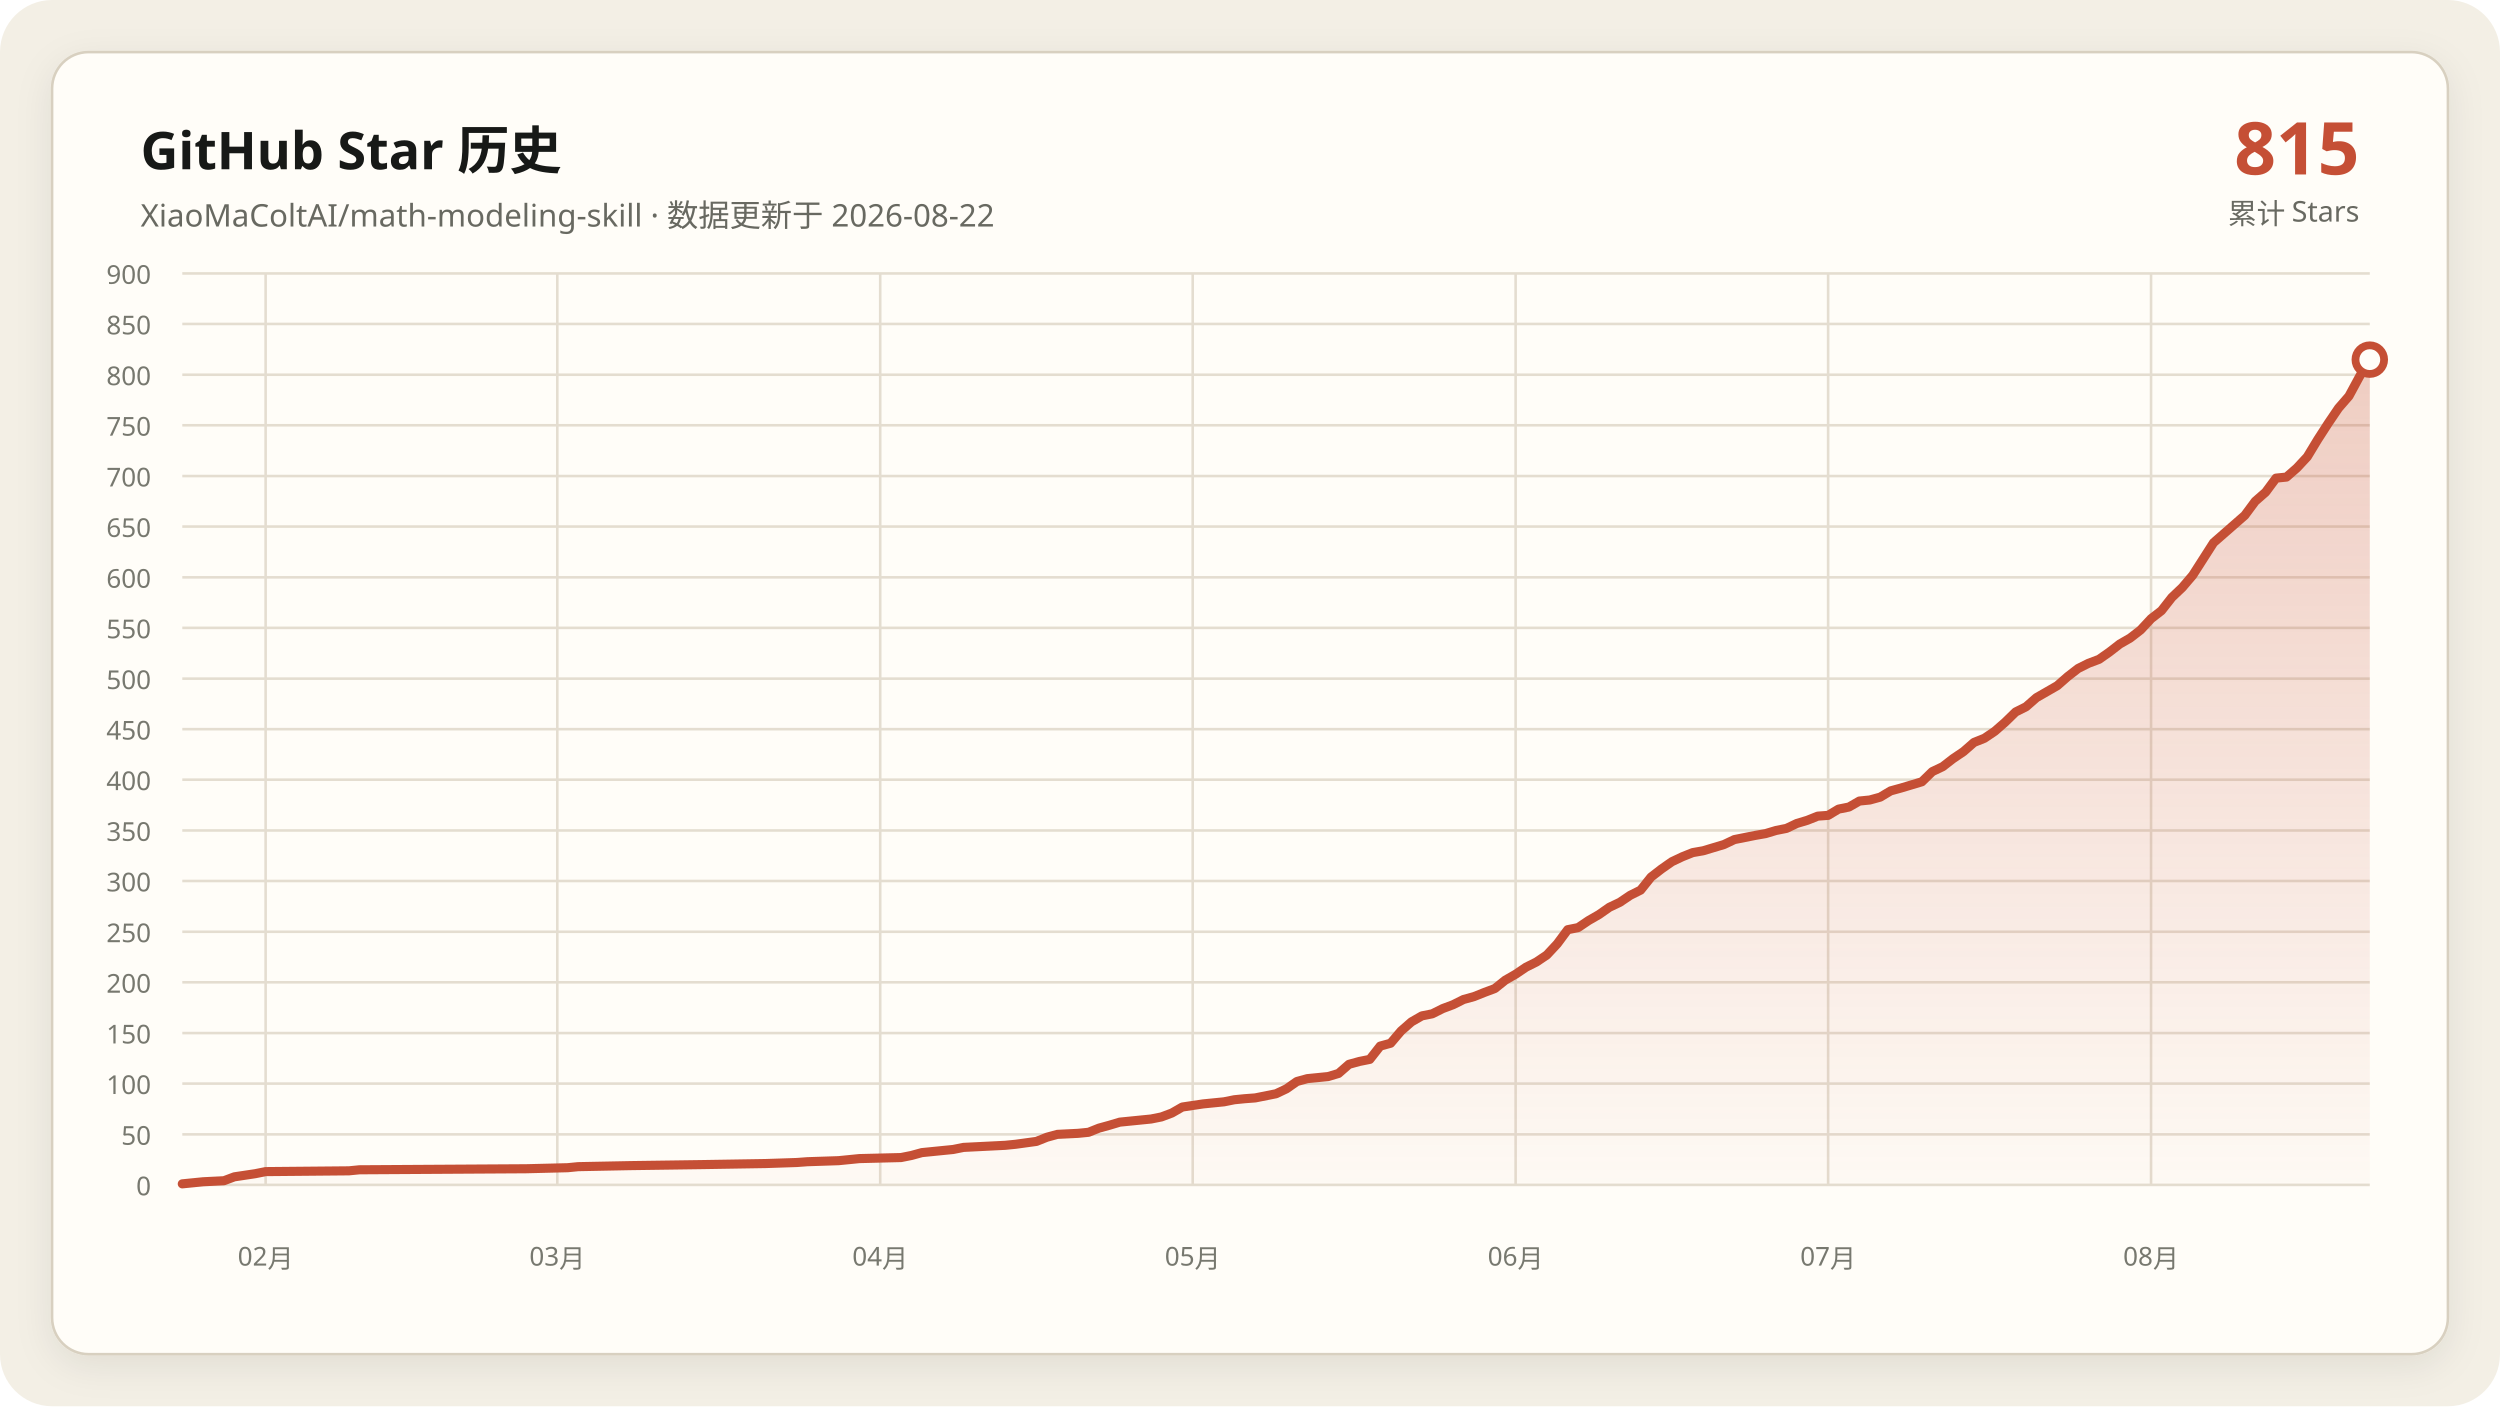
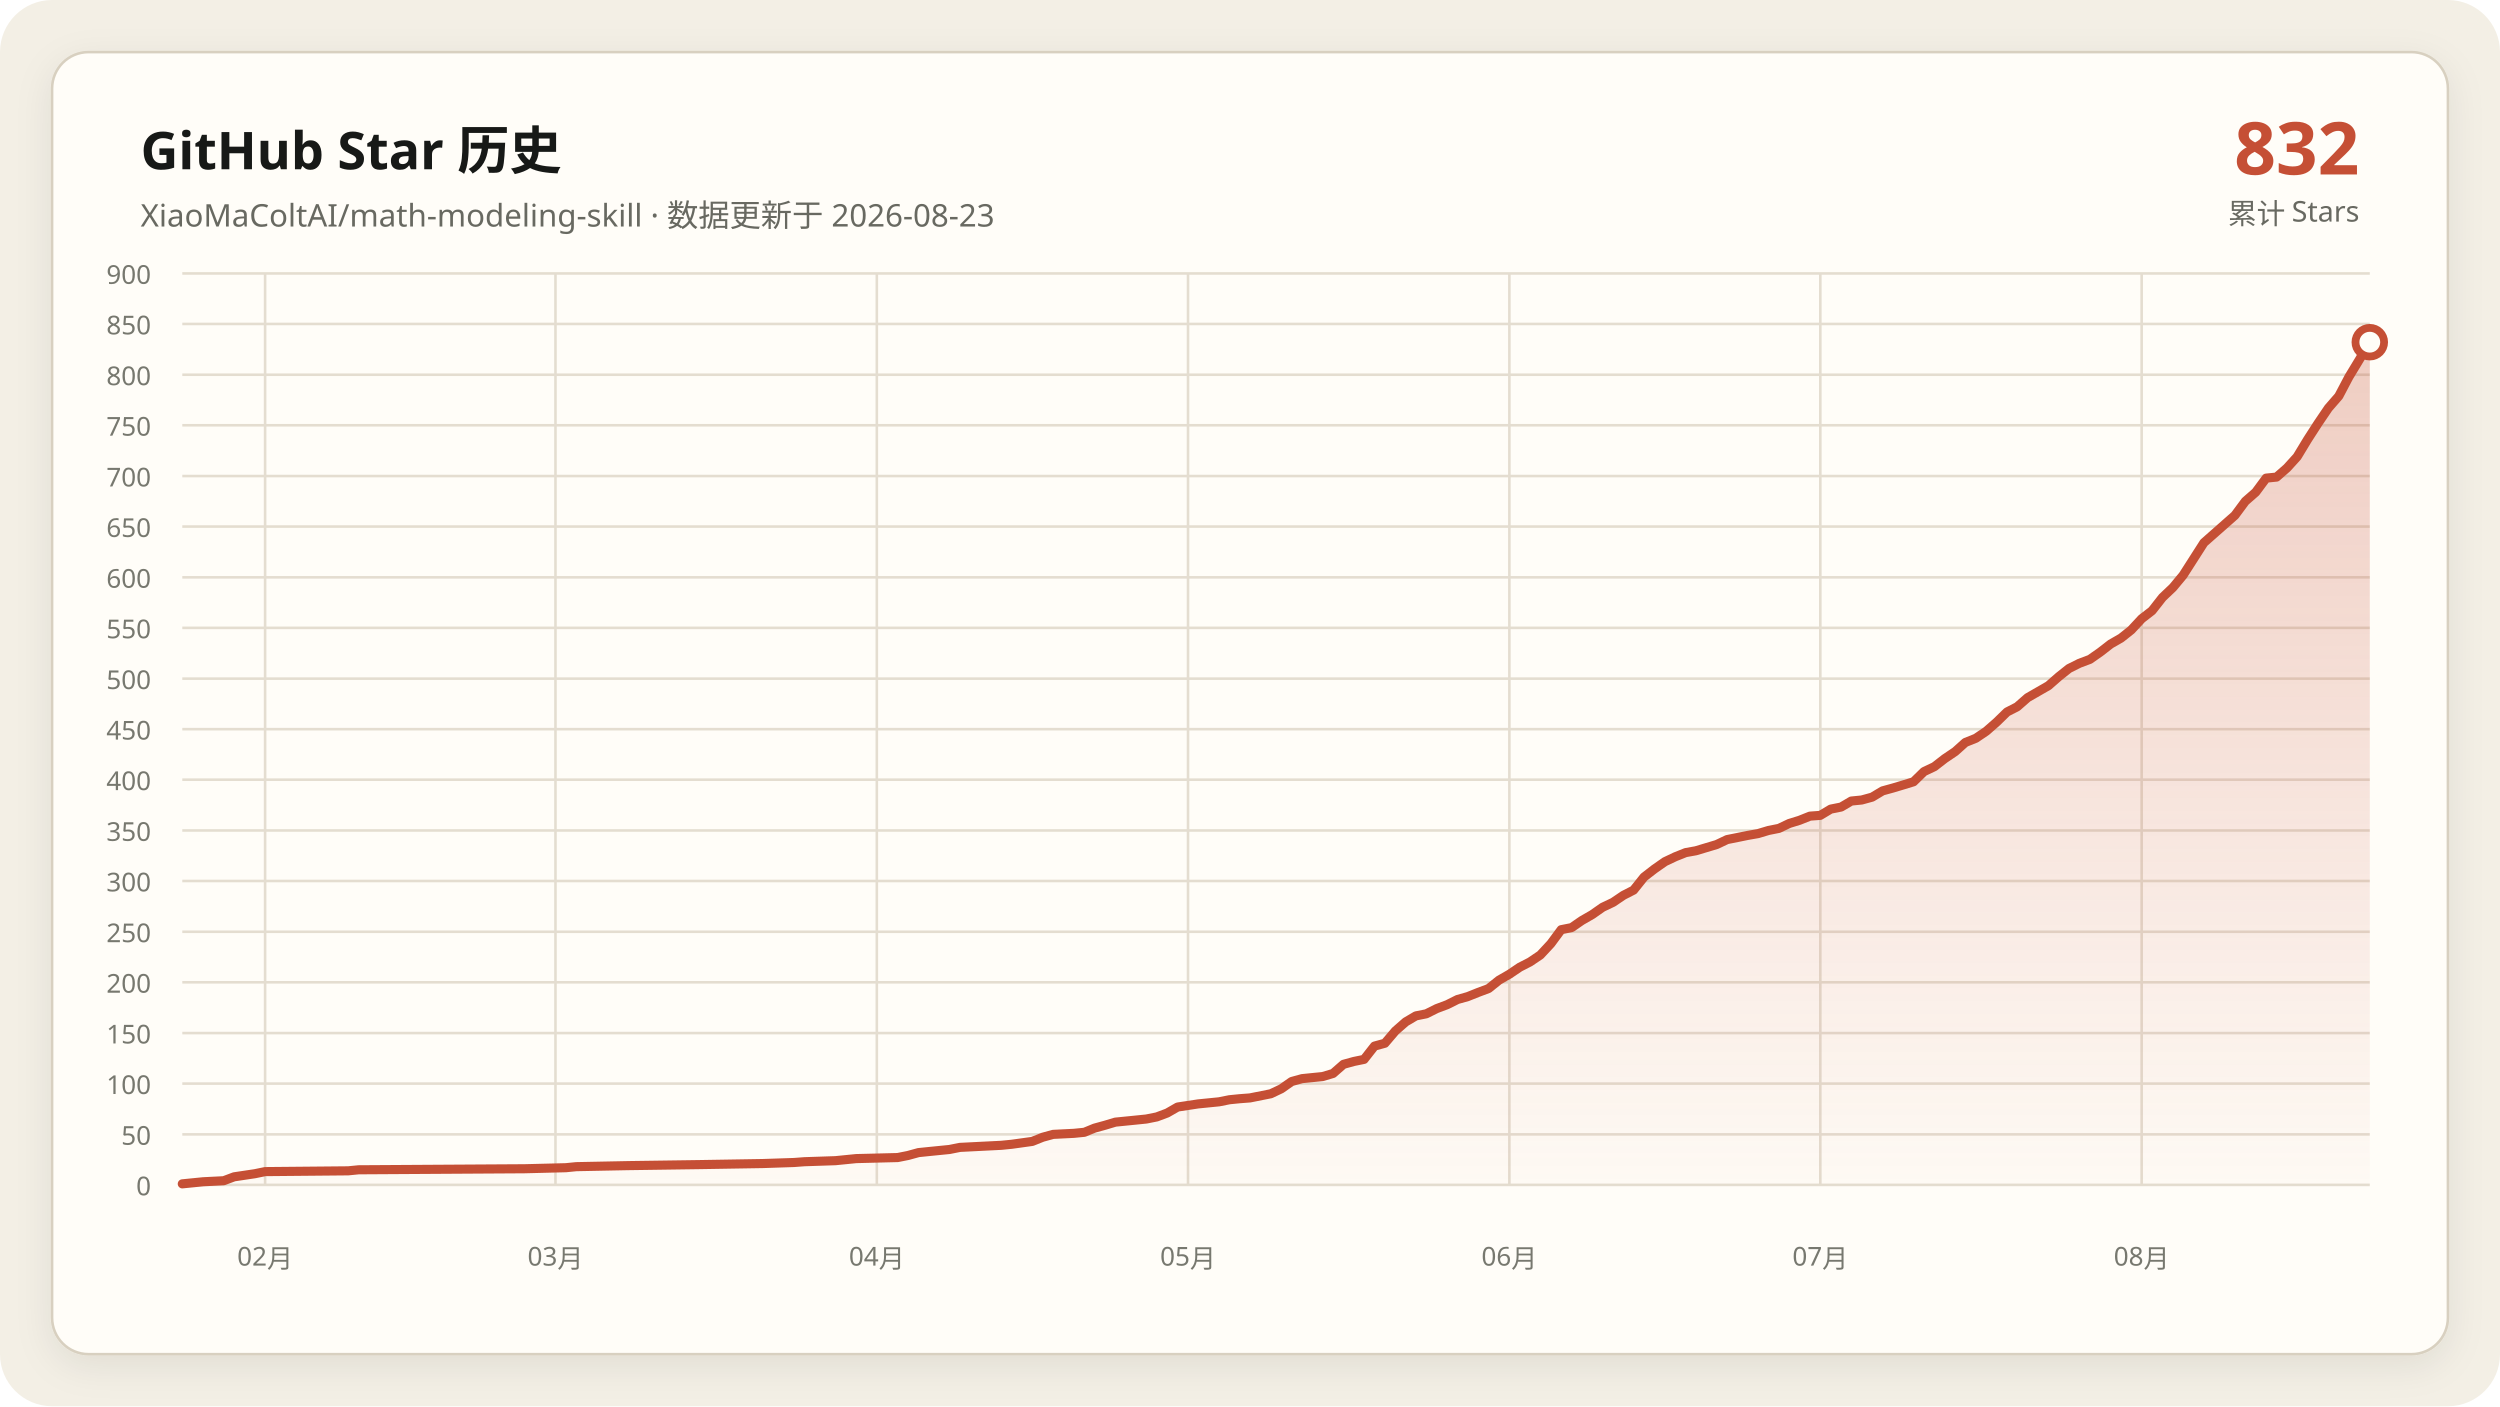
<svg xmlns="http://www.w3.org/2000/svg" data-y-max="900" viewBox="0 0 960 540" role="img" aria-labelledby="title desc">
  <defs>
    <linearGradient id="area" x1="0" y1="0" x2="0" y2="1">
      <stop offset="0" stop-color="#c54f35" stop-opacity=".28" />
      <stop offset="1" stop-color="#c54f35" stop-opacity=".02" />
    </linearGradient>
    <filter id="shadow" x="-10%" y="-10%" width="120%" height="120%">
      <feDropShadow dx="0" dy="4" stdDeviation="7" flood-color="#171917" flood-opacity=".08" />
    </filter>
  </defs>
  <rect width="960" height="540" rx="20" fill="#f3efe5" />
  <rect x="20" y="20" width="920" height="500" rx="14" fill="#fffdf8" stroke="#d8d0c0" filter="url(#shadow)" />
  <g font-family="Segoe UI, Microsoft YaHei, sans-serif">
    <text x="54" y="65" fill="#171917" font-size="20" font-weight="700">GitHub Star 历史</text>
-     <text x="54" y="87" fill="#686961" font-size="12">XiaoMaColtAI/math-modeling-skill · 数据更新于 2026-08-22</text>
-     <text x="906" y="67" fill="#c54f35" font-size="28" font-weight="750" text-anchor="end">815</text>
+     <text x="54" y="87" fill="#686961" font-size="12">XiaoMaColtAI/math-modeling-skill · 数据更新于 2026-08-23</text>
+     <text x="906" y="67" fill="#c54f35" font-size="28" font-weight="750" text-anchor="end">832</text>
    <text x="906" y="86" fill="#686961" font-size="11" text-anchor="end">累计 Stars</text>
    <g fill="#77786f" font-size="10">
      <path d="M70 455.0H910" fill="none" stroke="#e4ddd0" stroke-width="1" />
      <text data-y-tick="true" x="58" y="459.0" text-anchor="end">0</text>
      <path d="M70 435.6H910" fill="none" stroke="#e4ddd0" stroke-width="1" />
      <text data-y-tick="true" x="58" y="439.6" text-anchor="end">50</text>
      <path d="M70 416.1H910" fill="none" stroke="#e4ddd0" stroke-width="1" />
      <text data-y-tick="true" x="58" y="420.1" text-anchor="end">100</text>
      <path d="M70 396.7H910" fill="none" stroke="#e4ddd0" stroke-width="1" />
      <text data-y-tick="true" x="58" y="400.7" text-anchor="end">150</text>
      <path d="M70 377.2H910" fill="none" stroke="#e4ddd0" stroke-width="1" />
      <text data-y-tick="true" x="58" y="381.2" text-anchor="end">200</text>
      <path d="M70 357.8H910" fill="none" stroke="#e4ddd0" stroke-width="1" />
      <text data-y-tick="true" x="58" y="361.8" text-anchor="end">250</text>
      <path d="M70 338.3H910" fill="none" stroke="#e4ddd0" stroke-width="1" />
      <text data-y-tick="true" x="58" y="342.3" text-anchor="end">300</text>
      <path d="M70 318.9H910" fill="none" stroke="#e4ddd0" stroke-width="1" />
      <text data-y-tick="true" x="58" y="322.9" text-anchor="end">350</text>
      <path d="M70 299.4H910" fill="none" stroke="#e4ddd0" stroke-width="1" />
      <text data-y-tick="true" x="58" y="303.4" text-anchor="end">400</text>
      <path d="M70 280.0H910" fill="none" stroke="#e4ddd0" stroke-width="1" />
      <text data-y-tick="true" x="58" y="284.0" text-anchor="end">450</text>
      <path d="M70 260.6H910" fill="none" stroke="#e4ddd0" stroke-width="1" />
      <text data-y-tick="true" x="58" y="264.6" text-anchor="end">500</text>
      <path d="M70 241.1H910" fill="none" stroke="#e4ddd0" stroke-width="1" />
      <text data-y-tick="true" x="58" y="245.1" text-anchor="end">550</text>
      <path d="M70 221.7H910" fill="none" stroke="#e4ddd0" stroke-width="1" />
      <text data-y-tick="true" x="58" y="225.7" text-anchor="end">600</text>
      <path d="M70 202.2H910" fill="none" stroke="#e4ddd0" stroke-width="1" />
      <text data-y-tick="true" x="58" y="206.2" text-anchor="end">650</text>
      <path d="M70 182.8H910" fill="none" stroke="#e4ddd0" stroke-width="1" />
      <text data-y-tick="true" x="58" y="186.8" text-anchor="end">700</text>
      <path d="M70 163.3H910" fill="none" stroke="#e4ddd0" stroke-width="1" />
      <text data-y-tick="true" x="58" y="167.3" text-anchor="end">750</text>
      <path d="M70 143.9H910" fill="none" stroke="#e4ddd0" stroke-width="1" />
      <text data-y-tick="true" x="58" y="147.9" text-anchor="end">800</text>
      <path d="M70 124.4H910" fill="none" stroke="#e4ddd0" stroke-width="1" />
      <text data-y-tick="true" x="58" y="128.4" text-anchor="end">850</text>
      <path d="M70 105.0H910" fill="none" stroke="#e4ddd0" stroke-width="1" />
      <text data-y-tick="true" x="58" y="109.0" text-anchor="end">900</text>
-       <path d="M102.0 105V455" fill="none" stroke="#e4ddd0" stroke-width="1" />
-       <text x="102.0" y="486" text-anchor="middle">02月</text>
-       <path d="M214.0 105V455" fill="none" stroke="#e4ddd0" stroke-width="1" />
-       <text x="214.0" y="486" text-anchor="middle">03月</text>
-       <path d="M338.0 105V455" fill="none" stroke="#e4ddd0" stroke-width="1" />
-       <text x="338.0" y="486" text-anchor="middle">04月</text>
-       <path d="M458.0 105V455" fill="none" stroke="#e4ddd0" stroke-width="1" />
-       <text x="458.0" y="486" text-anchor="middle">05月</text>
-       <path d="M582.0 105V455" fill="none" stroke="#e4ddd0" stroke-width="1" />
-       <text x="582.0" y="486" text-anchor="middle">06月</text>
-       <path d="M702.0 105V455" fill="none" stroke="#e4ddd0" stroke-width="1" />
-       <text x="702.0" y="486" text-anchor="middle">07月</text>
-       <path d="M826.0 105V455" fill="none" stroke="#e4ddd0" stroke-width="1" />
-       <text x="826.0" y="486" text-anchor="middle">08月</text>
+       <path d="M101.8 105V455" fill="none" stroke="#e4ddd0" stroke-width="1" />
+       <text x="101.8" y="486" text-anchor="middle">02月</text>
+       <path d="M213.3 105V455" fill="none" stroke="#e4ddd0" stroke-width="1" />
+       <text x="213.3" y="486" text-anchor="middle">03月</text>
+       <path d="M336.7 105V455" fill="none" stroke="#e4ddd0" stroke-width="1" />
+       <text x="336.7" y="486" text-anchor="middle">04月</text>
+       <path d="M456.2 105V455" fill="none" stroke="#e4ddd0" stroke-width="1" />
+       <text x="456.2" y="486" text-anchor="middle">05月</text>
+       <path d="M579.6 105V455" fill="none" stroke="#e4ddd0" stroke-width="1" />
+       <text x="579.6" y="486" text-anchor="middle">06月</text>
+       <path d="M699.0 105V455" fill="none" stroke="#e4ddd0" stroke-width="1" />
+       <text x="699.0" y="486" text-anchor="middle">07月</text>
+       <path d="M822.4 105V455" fill="none" stroke="#e4ddd0" stroke-width="1" />
+       <text x="822.4" y="486" text-anchor="middle">08月</text>
    </g>
-     <polygon fill="url(#area)" points="70.0,455 70.0,454.6 78.0,453.8 86.0,453.4 90.0,451.9 98.0,450.7 102.0,449.9 134.0,449.6 138.0,449.2 202.0,448.8 218.0,448.4 222.0,448.0 242.0,447.6 270.0,447.2 294.0,446.8 306.0,446.4 310.0,446.1 322.0,445.7 326.0,445.3 330.0,444.9 346.0,444.5 350.0,443.7 354.0,442.6 358.0,442.2 362.0,441.8 366.0,441.4 370.0,440.6 378.0,440.2 386.0,439.8 390.0,439.4 398.0,438.3 402.0,436.7 406.0,435.6 414.0,435.2 418.0,434.8 422.0,433.2 426.0,432.1 430.0,430.9 434.0,430.5 438.0,430.1 442.0,429.7 446.0,428.9 450.0,427.4 454.0,425.1 462.0,423.9 470.0,423.1 474.0,422.3 478.0,421.9 482.0,421.6 490.0,420.0 494.0,418.1 498.0,415.3 502.0,414.2 506.0,413.8 510.0,413.4 514.0,412.2 518.0,408.7 522.0,407.6 526.0,406.8 530.0,401.7 534.0,400.6 538.0,395.9 542.0,392.4 546.0,390.1 550.0,389.3 554.0,387.3 558.0,385.8 562.0,383.8 566.0,382.7 570.0,381.1 574.0,379.6 578.0,376.4 582.0,374.1 586.0,371.4 590.0,369.4 594.0,366.7 598.0,362.4 602.0,357.0 606.0,356.2 610.0,353.5 614.0,351.2 618.0,348.4 622.0,346.5 626.0,343.8 630.0,341.8 634.0,336.8 638.0,333.7 642.0,330.9 646.0,329.0 650.0,327.4 654.0,326.7 658.0,325.5 662.0,324.3 666.0,322.4 670.0,321.6 674.0,320.8 678.0,320.1 682.0,318.9 686.0,318.1 690.0,316.2 694.0,315.0 698.0,313.4 702.0,313.1 706.0,310.7 710.0,309.9 714.0,307.6 718.0,307.2 722.0,306.1 726.0,303.7 730.0,302.6 734.0,301.4 738.0,300.2 742.0,296.3 746.0,294.4 750.0,291.3 754.0,288.6 758.0,285.1 762.0,283.5 766.0,280.8 770.0,277.3 774.0,273.4 778.0,271.4 782.0,267.9 786.0,265.6 790.0,263.3 794.0,259.8 798.0,256.7 802.0,254.7 806.0,253.2 810.0,250.4 814.0,247.3 818.0,245.0 822.0,241.9 826.0,237.6 830.0,234.5 834.0,229.4 838.0,225.6 842.0,220.9 850.0,208.4 862.0,197.9 866.0,192.5 870.0,189.0 874.0,183.6 878.0,183.2 882.0,179.7 886.0,175.4 890.0,168.8 894.0,162.6 898.0,156.7 902.0,152.1 906.0,144.7 910.0,138.1 910.0,455" />
-     <polyline fill="none" stroke="#c54f35" stroke-width="3.5" stroke-linecap="round" stroke-linejoin="round" points="70.0,454.6 78.0,453.8 86.0,453.4 90.0,451.9 98.0,450.7 102.0,449.9 134.0,449.6 138.0,449.2 202.0,448.8 218.0,448.4 222.0,448.0 242.0,447.6 270.0,447.2 294.0,446.8 306.0,446.4 310.0,446.1 322.0,445.7 326.0,445.3 330.0,444.9 346.0,444.5 350.0,443.7 354.0,442.6 358.0,442.2 362.0,441.8 366.0,441.4 370.0,440.6 378.0,440.2 386.0,439.8 390.0,439.4 398.0,438.3 402.0,436.7 406.0,435.6 414.0,435.2 418.0,434.8 422.0,433.2 426.0,432.1 430.0,430.9 434.0,430.5 438.0,430.1 442.0,429.7 446.0,428.9 450.0,427.4 454.0,425.1 462.0,423.9 470.0,423.1 474.0,422.3 478.0,421.9 482.0,421.6 490.0,420.0 494.0,418.1 498.0,415.3 502.0,414.2 506.0,413.8 510.0,413.4 514.0,412.2 518.0,408.7 522.0,407.6 526.0,406.8 530.0,401.7 534.0,400.6 538.0,395.9 542.0,392.4 546.0,390.1 550.0,389.3 554.0,387.3 558.0,385.8 562.0,383.8 566.0,382.7 570.0,381.1 574.0,379.6 578.0,376.4 582.0,374.1 586.0,371.4 590.0,369.4 594.0,366.7 598.0,362.4 602.0,357.0 606.0,356.2 610.0,353.5 614.0,351.2 618.0,348.4 622.0,346.5 626.0,343.8 630.0,341.8 634.0,336.8 638.0,333.7 642.0,330.9 646.0,329.0 650.0,327.4 654.0,326.7 658.0,325.5 662.0,324.3 666.0,322.4 670.0,321.6 674.0,320.8 678.0,320.1 682.0,318.9 686.0,318.1 690.0,316.2 694.0,315.0 698.0,313.4 702.0,313.1 706.0,310.7 710.0,309.9 714.0,307.6 718.0,307.2 722.0,306.1 726.0,303.7 730.0,302.6 734.0,301.4 738.0,300.2 742.0,296.3 746.0,294.4 750.0,291.3 754.0,288.6 758.0,285.1 762.0,283.5 766.0,280.8 770.0,277.3 774.0,273.4 778.0,271.4 782.0,267.9 786.0,265.6 790.0,263.3 794.0,259.8 798.0,256.7 802.0,254.7 806.0,253.2 810.0,250.4 814.0,247.3 818.0,245.0 822.0,241.9 826.0,237.6 830.0,234.5 834.0,229.4 838.0,225.6 842.0,220.9 850.0,208.4 862.0,197.9 866.0,192.5 870.0,189.0 874.0,183.6 878.0,183.2 882.0,179.7 886.0,175.4 890.0,168.8 894.0,162.6 898.0,156.7 902.0,152.1 906.0,144.7 910.0,138.1" />
-     <circle cx="910.0" cy="138.1" r="5.5" fill="#fffdf8" stroke="#c54f35" stroke-width="3" />
+     <polygon fill="url(#area)" points="70.0,455 70.0,454.6 78.0,453.8 85.9,453.4 89.9,451.9 97.9,450.7 101.8,449.9 133.7,449.6 137.7,449.2 201.4,448.8 217.3,448.4 221.3,448.0 241.2,447.6 269.1,447.2 292.9,446.8 304.9,446.4 308.9,446.1 320.8,445.7 324.8,445.3 328.8,444.9 344.7,444.5 348.7,443.7 352.7,442.6 356.6,442.2 360.6,441.8 364.6,441.4 368.6,440.6 376.5,440.2 384.5,439.8 388.5,439.4 396.4,438.3 400.4,436.7 404.4,435.6 412.4,435.2 416.4,434.8 420.3,433.2 424.3,432.1 428.3,430.9 432.3,430.5 436.3,430.1 440.2,429.7 444.2,428.9 448.2,427.4 452.2,425.1 460.1,423.9 468.1,423.1 472.1,422.3 476.1,421.9 480.0,421.6 488.0,420.0 492.0,418.1 496.0,415.3 500.0,414.2 503.9,413.8 507.9,413.4 511.9,412.2 515.9,408.7 519.9,407.6 523.8,406.8 527.8,401.7 531.8,400.6 535.8,395.9 539.8,392.4 543.7,390.1 547.7,389.3 551.7,387.3 555.7,385.8 559.7,383.8 563.6,382.7 567.6,381.1 571.6,379.6 575.6,376.4 579.6,374.1 583.6,371.4 587.5,369.4 591.5,366.7 595.5,362.4 599.5,357.0 603.5,356.2 607.4,353.5 611.4,351.2 615.4,348.4 619.4,346.5 623.4,343.8 627.3,341.8 631.3,336.8 635.3,333.7 639.3,330.9 643.3,329.0 647.3,327.4 651.2,326.7 655.2,325.5 659.2,324.3 663.2,322.4 667.2,321.6 671.1,320.8 675.1,320.1 679.1,318.9 683.1,318.1 687.1,316.2 691.0,315.0 695.0,313.4 699.0,313.1 703.0,310.7 707.0,309.9 710.9,307.6 714.9,307.2 718.9,306.1 722.9,303.7 726.9,302.6 730.9,301.4 734.8,300.2 738.8,296.3 742.8,294.4 746.8,291.3 750.8,288.6 754.7,285.1 758.7,283.5 762.7,280.8 766.7,277.3 770.7,273.4 774.6,271.4 778.6,267.9 782.6,265.6 786.6,263.3 790.6,259.8 794.5,256.7 798.5,254.7 802.5,253.2 806.5,250.4 810.5,247.3 814.5,245.0 818.4,241.9 822.4,237.6 826.4,234.5 830.4,229.4 834.4,225.6 838.3,220.9 846.3,208.4 858.2,197.9 862.2,192.5 866.2,189.0 870.2,183.6 874.2,183.2 878.2,179.7 882.1,175.4 886.1,168.8 890.1,162.6 894.1,156.7 898.1,152.1 902.0,144.7 906.0,138.1 910.0,131.4 910.0,455" />
+     <polyline fill="none" stroke="#c54f35" stroke-width="3.5" stroke-linecap="round" stroke-linejoin="round" points="70.0,454.6 78.0,453.8 85.9,453.4 89.9,451.9 97.9,450.7 101.8,449.9 133.7,449.6 137.7,449.2 201.4,448.8 217.3,448.4 221.3,448.0 241.2,447.6 269.1,447.2 292.9,446.8 304.9,446.4 308.9,446.1 320.8,445.7 324.8,445.3 328.8,444.9 344.7,444.5 348.7,443.7 352.7,442.6 356.6,442.2 360.6,441.8 364.6,441.4 368.6,440.6 376.5,440.2 384.5,439.8 388.5,439.4 396.4,438.3 400.4,436.7 404.4,435.6 412.4,435.2 416.4,434.8 420.3,433.2 424.3,432.1 428.3,430.9 432.3,430.5 436.3,430.1 440.2,429.7 444.2,428.9 448.2,427.4 452.2,425.1 460.1,423.9 468.1,423.1 472.1,422.3 476.1,421.9 480.0,421.6 488.0,420.0 492.0,418.1 496.0,415.3 500.0,414.2 503.9,413.8 507.9,413.4 511.9,412.2 515.9,408.7 519.9,407.6 523.8,406.8 527.8,401.7 531.8,400.6 535.8,395.9 539.8,392.4 543.7,390.1 547.7,389.3 551.7,387.3 555.7,385.8 559.7,383.8 563.6,382.7 567.6,381.1 571.6,379.6 575.6,376.4 579.6,374.1 583.6,371.4 587.5,369.4 591.5,366.7 595.5,362.4 599.5,357.0 603.5,356.2 607.4,353.5 611.4,351.2 615.4,348.4 619.4,346.5 623.4,343.8 627.3,341.8 631.3,336.8 635.3,333.7 639.3,330.9 643.3,329.0 647.3,327.4 651.2,326.7 655.2,325.5 659.2,324.3 663.2,322.4 667.2,321.6 671.1,320.8 675.1,320.1 679.1,318.9 683.1,318.1 687.1,316.2 691.0,315.0 695.0,313.4 699.0,313.1 703.0,310.7 707.0,309.9 710.9,307.6 714.9,307.2 718.9,306.1 722.9,303.7 726.9,302.6 730.9,301.4 734.8,300.2 738.8,296.3 742.8,294.4 746.8,291.3 750.8,288.6 754.7,285.1 758.7,283.5 762.7,280.8 766.7,277.3 770.7,273.4 774.6,271.4 778.6,267.9 782.6,265.6 786.6,263.3 790.6,259.8 794.5,256.7 798.5,254.7 802.5,253.2 806.5,250.4 810.5,247.3 814.5,245.0 818.4,241.9 822.4,237.6 826.4,234.5 830.4,229.4 834.4,225.6 838.3,220.9 846.3,208.4 858.2,197.9 862.2,192.5 866.2,189.0 870.2,183.6 874.2,183.2 878.2,179.7 882.1,175.4 886.1,168.8 890.1,162.6 894.1,156.7 898.1,152.1 902.0,144.7 906.0,138.1 910.0,131.4" />
+     <circle cx="910.0" cy="131.4" r="5.5" fill="#fffdf8" stroke="#c54f35" stroke-width="3" />
  </g>
</svg>
